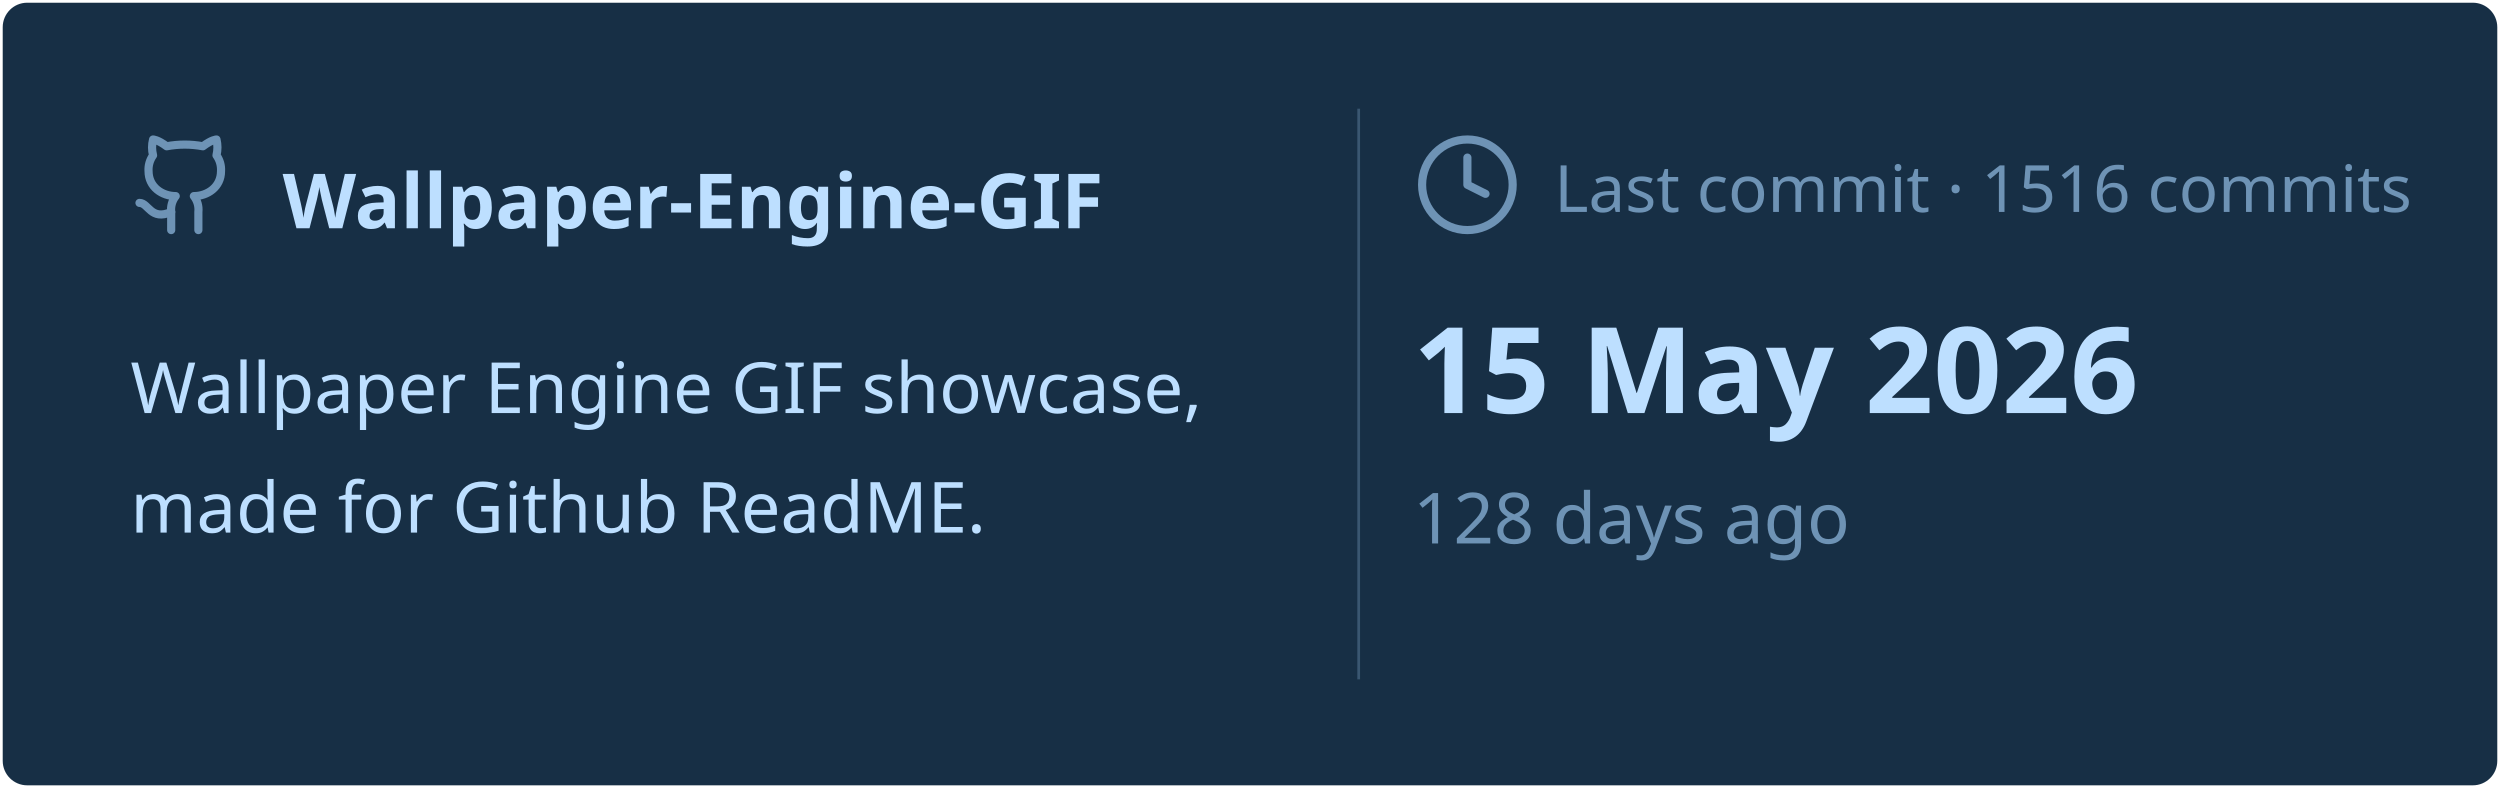
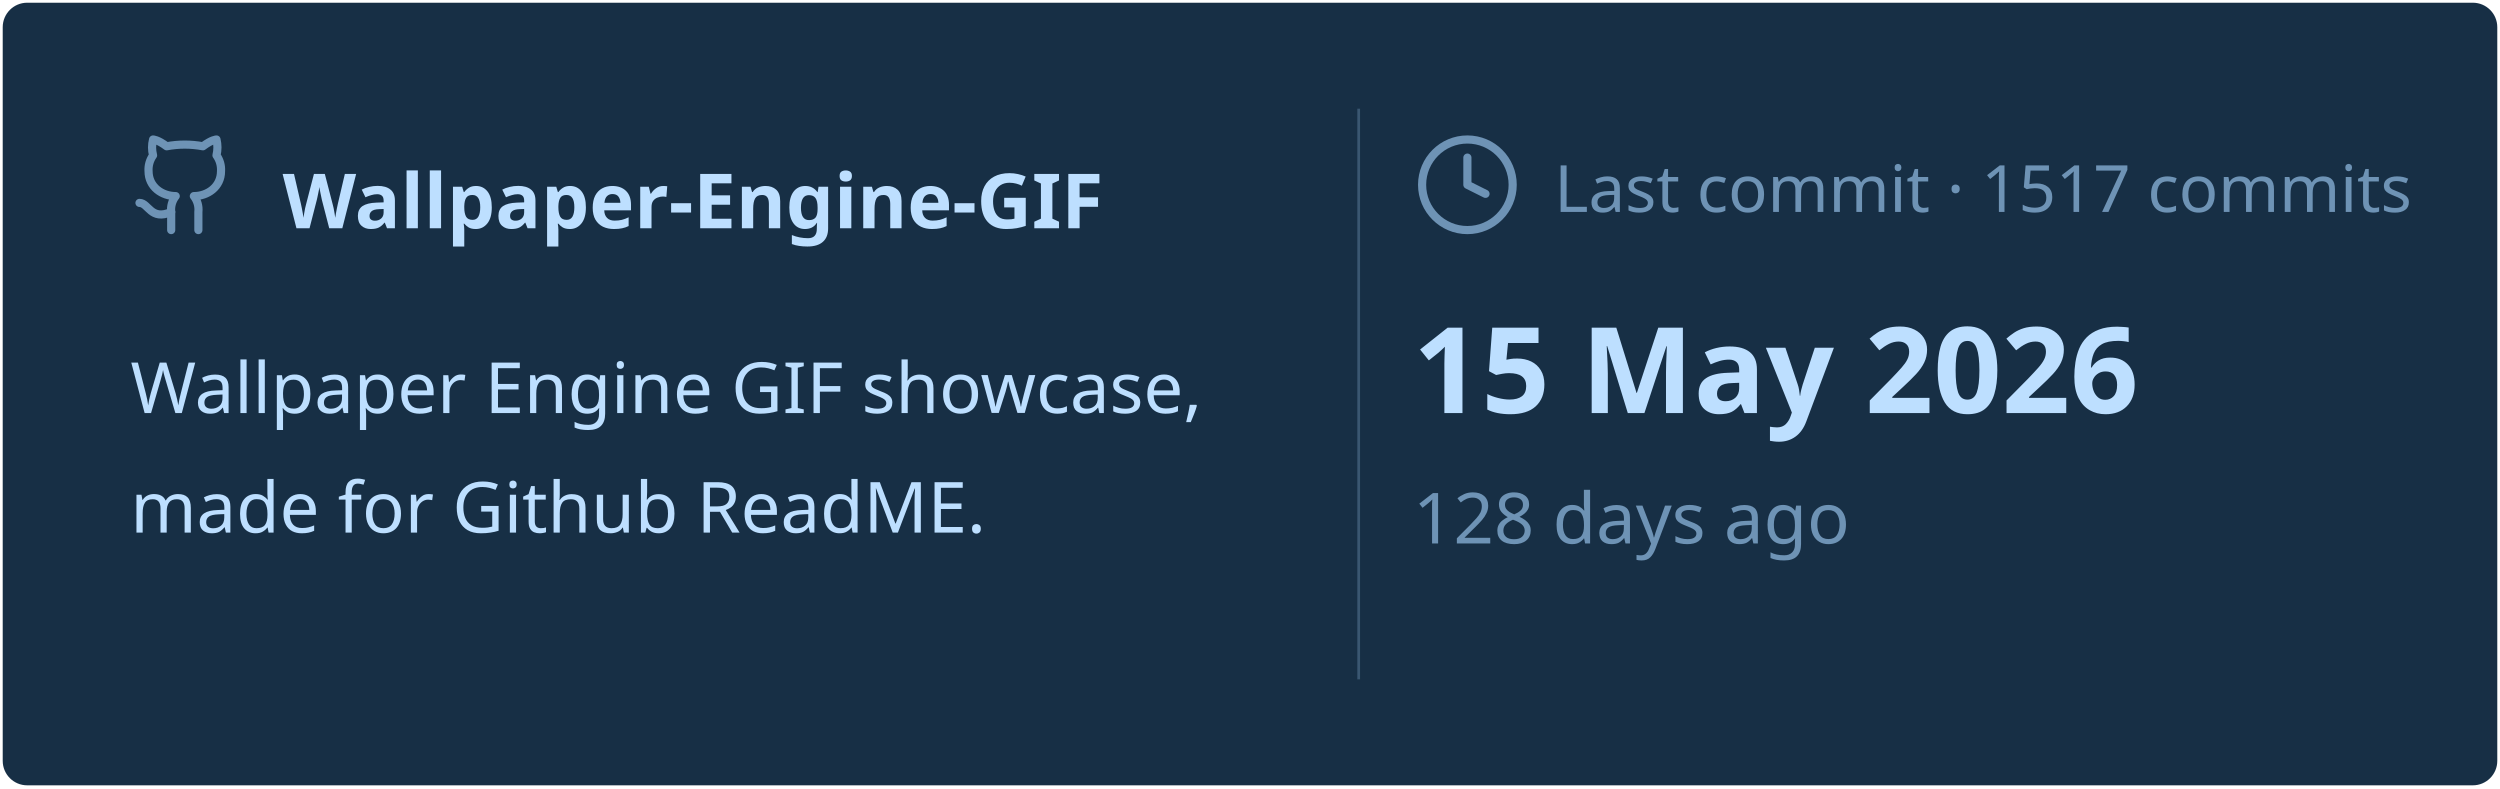
<svg xmlns="http://www.w3.org/2000/svg" viewBox="0 0 460 145" width="460px" height="145px">
  <rect stroke="#000000" stroke-opacity="0" fill="#172F45" rx="4.5" x="0.5" y="0.5" width="459" height="144" />
  <g transform="translate(24, 42)">
    <svg x="0" y="-18" width="20" height="20" viewBox="0 0 24 24" fill="none" stroke="#6E93B5" stroke-width="1.8" stroke-linecap="round" stroke-linejoin="round">
      <path d="M15 22v-4a4.8 4.8 0 0 0-1-3.5c3 0 6-2 6-5.5.08-1.25-.27-2.48-1-3.5.28-1.15.28-2.35 0-3.5 0 0-1 0-3 1.5-2.64-.5-5.36-.5-8 0C6 2 5 2 5 2c-.3 1.15-.3 2.35 0 3.5A5.403 5.403 0 0 0 4 9c0 3.5 3 5.5 6 5.5-.39.49-.68 1.05-.85 1.65-.17.6-.22 1.23-.15 1.85v4" />
      <path d="M9 18c-4.51 2-5-2-7-2" />
    </svg>
    <text x="28" y="0" font-family="&quot;Segoe UI&quot;, Ubuntu, sans-serif" font-size="14" font-weight="700" fill="#BDDFFF">Wallpaper-Engine-GIF</text>
  </g>
  <text x="24" y="76" font-family="&quot;Segoe UI&quot;, Ubuntu, sans-serif" font-size="13" font-weight="400" fill="#BDDFFF">Wallpaper Engine GIF showcase,</text>
  <text x="24" y="98" font-family="&quot;Segoe UI&quot;, Ubuntu, sans-serif" font-size="13" font-weight="400" fill="#BDDFFF">made for Github ReadME.</text>
  <line x1="250" y1="20" x2="250" y2="125" stroke="#6E93B5" stroke-width="0.5" stroke-opacity="0.4" />
  <svg x="260" y="24" width="20" height="20" viewBox="0 0 24 24" fill="none" stroke="#6E93B5" stroke-width="1.8" stroke-linecap="round" stroke-linejoin="round">
    <circle cx="12" cy="12" r="10" />
    <polyline points="12 6 12 12 16 14" />
  </svg>
-   <text x="286" y="39" font-family="&quot;Segoe UI&quot;, Ubuntu, sans-serif" font-size="12" font-weight="400" fill="#6E93B5">Last commit · 1516 commits</text>
+   <text x="286" y="39" font-family="&quot;Segoe UI&quot;, Ubuntu, sans-serif" font-size="12" font-weight="400" fill="#6E93B5">Last commit · 1517 commits</text>
  <text x="260" y="76" font-family="&quot;Segoe UI&quot;, Ubuntu, sans-serif" font-size="22" font-weight="700" fill="#BDDFFF">15 May 2026</text>
  <text x="260" y="100" font-family="&quot;Segoe UI&quot;, Ubuntu, sans-serif" font-size="13" font-weight="400" fill="#6E93B5">128 days ago</text>
</svg>
